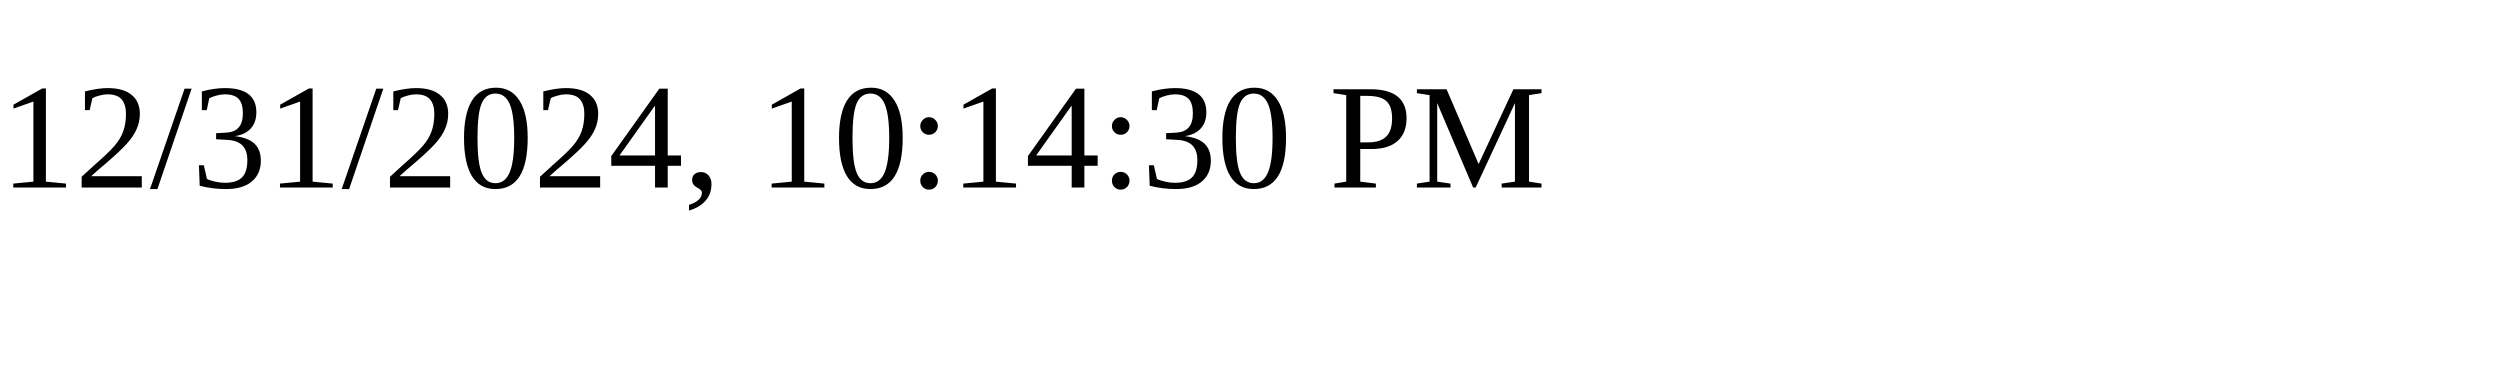
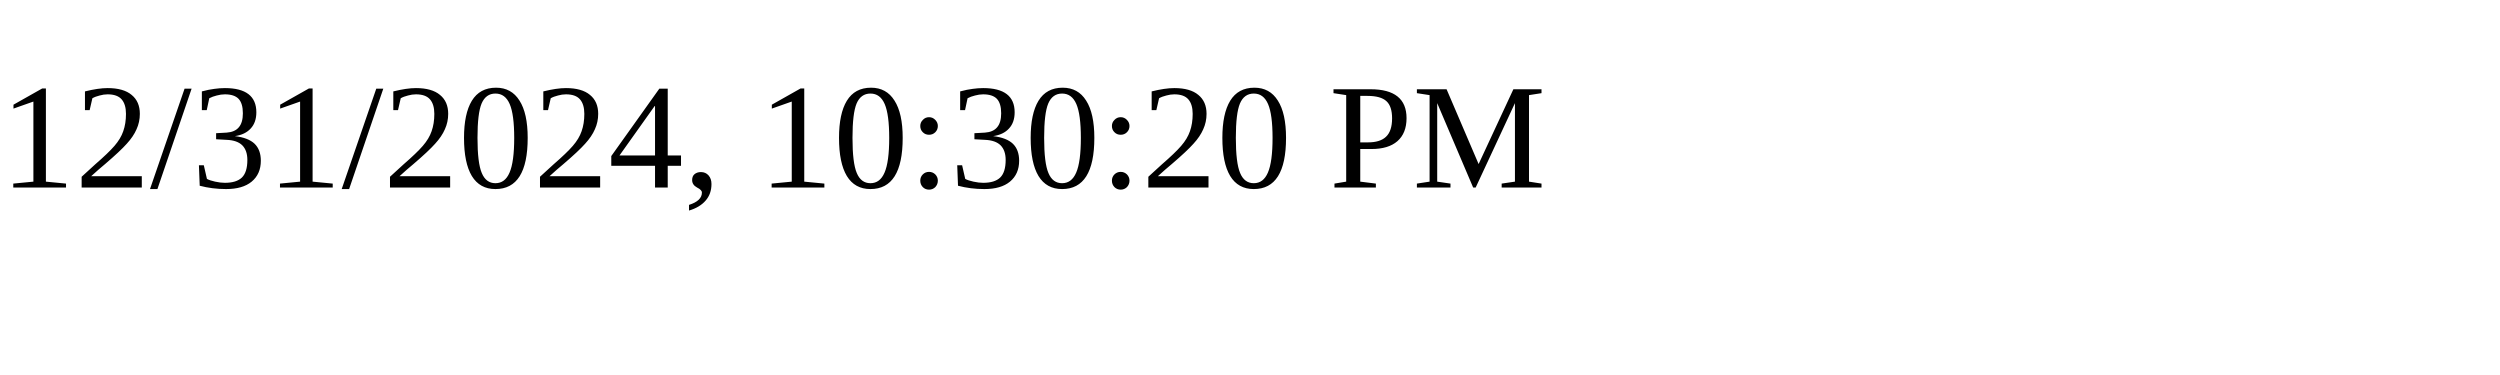
<svg xmlns="http://www.w3.org/2000/svg" height="30" width="200">
-   <text x="0" y="15">12/31/2024, 10:14:30 PM</text>
+   <text x="0" y="15">12/31/2024, 10:30:20 PM</text>
</svg>
